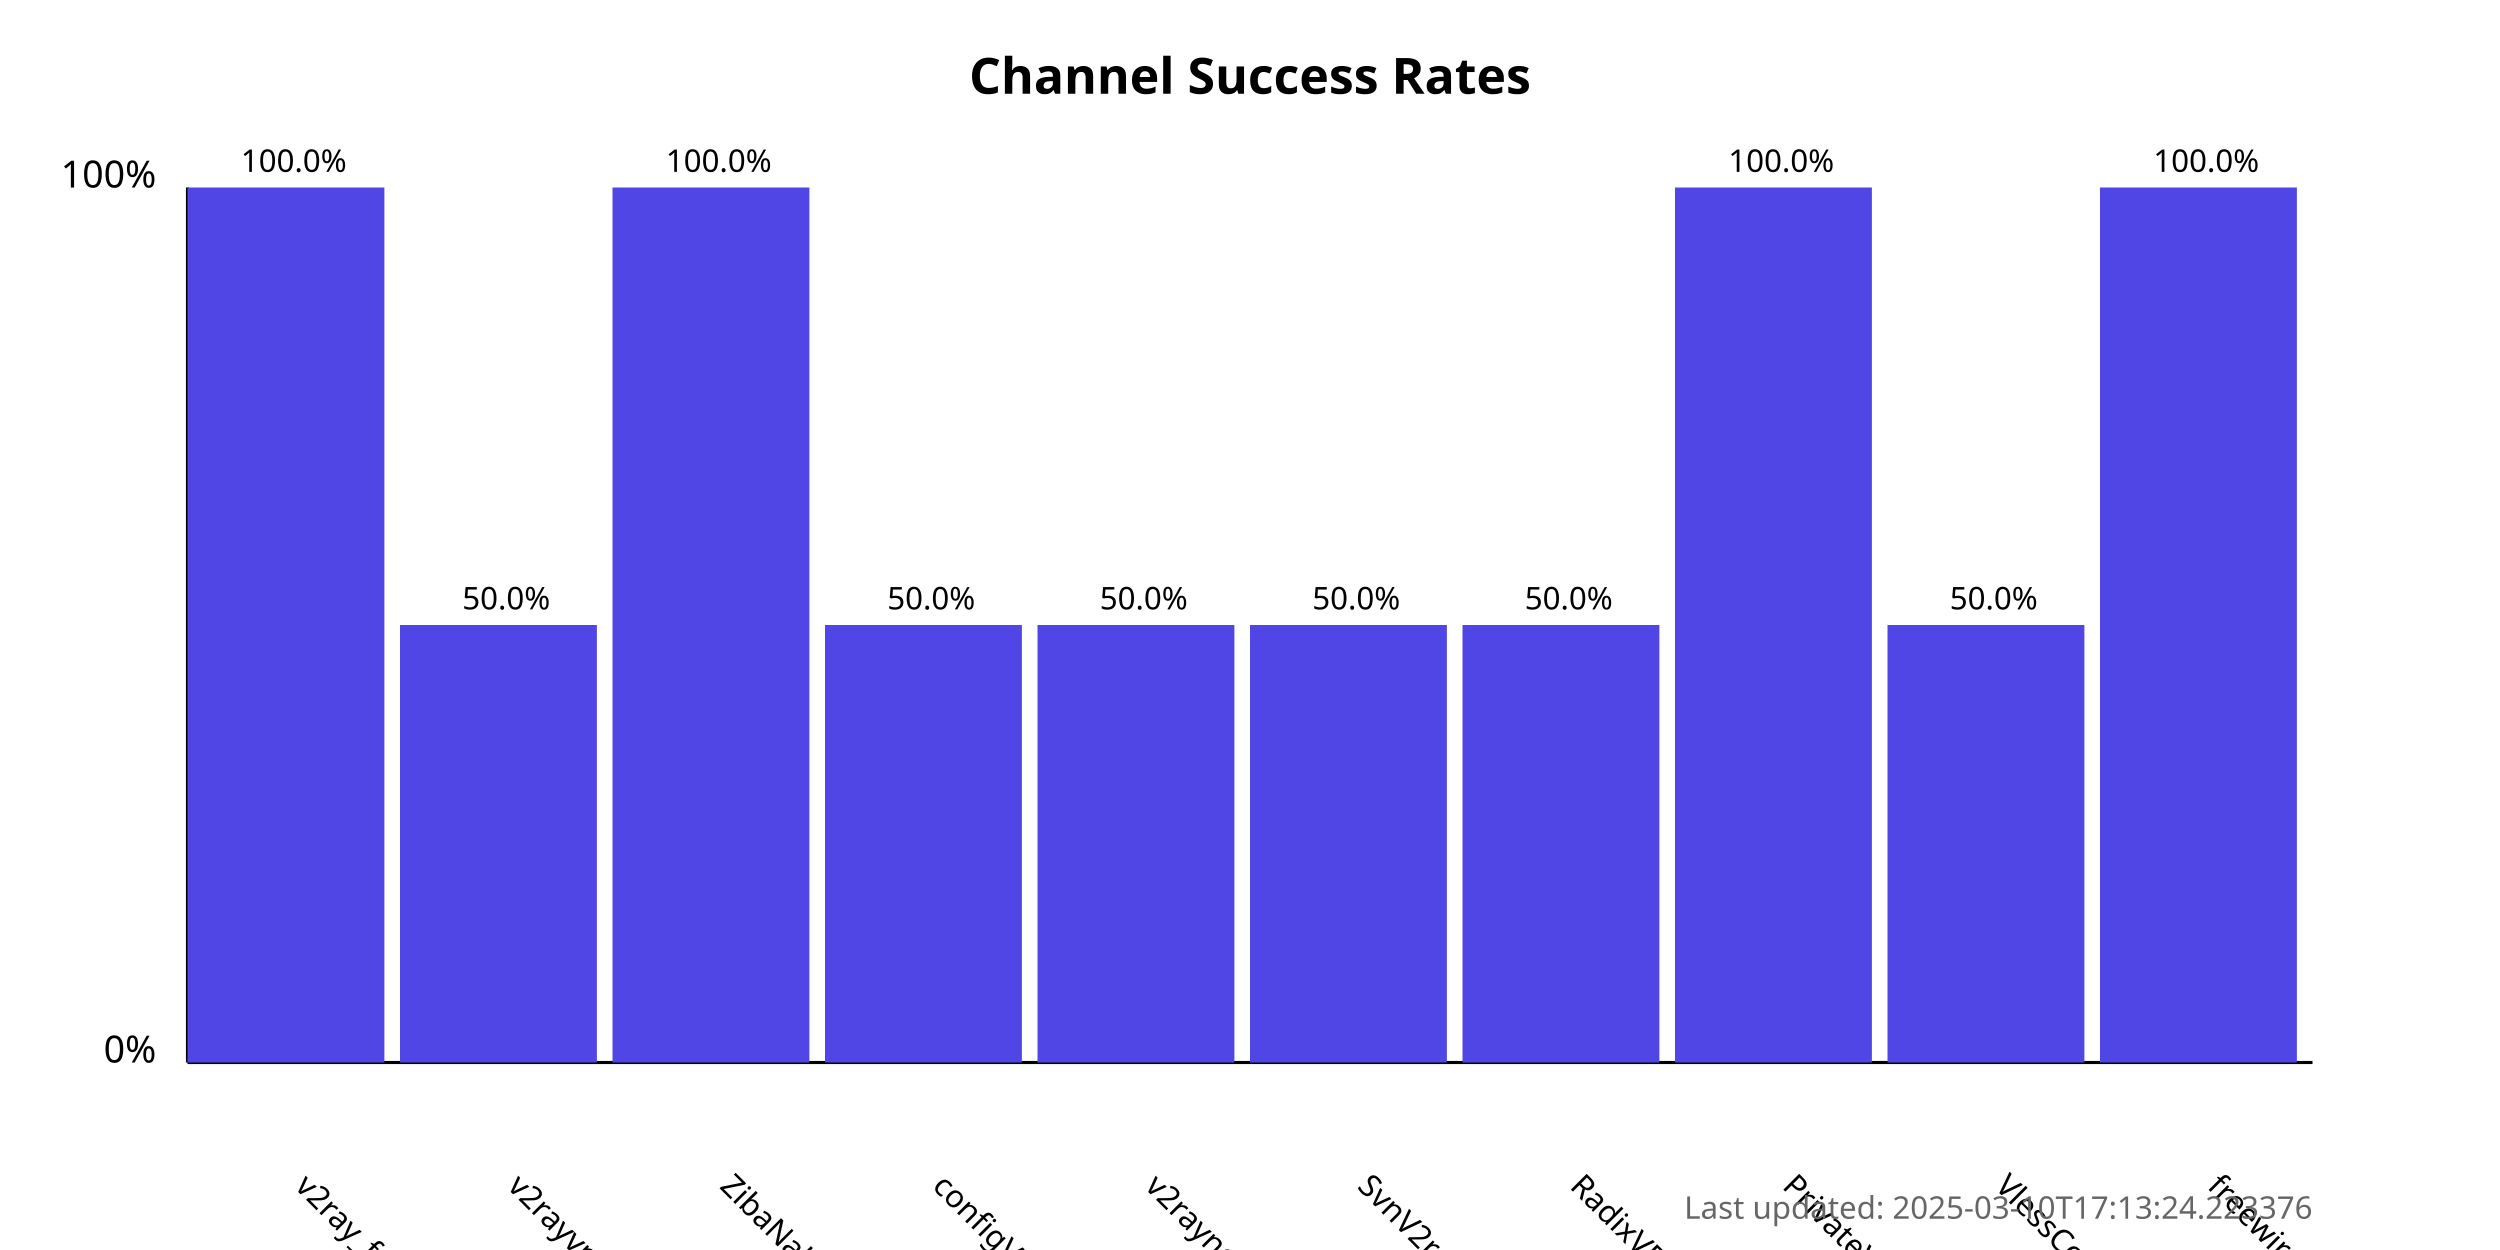
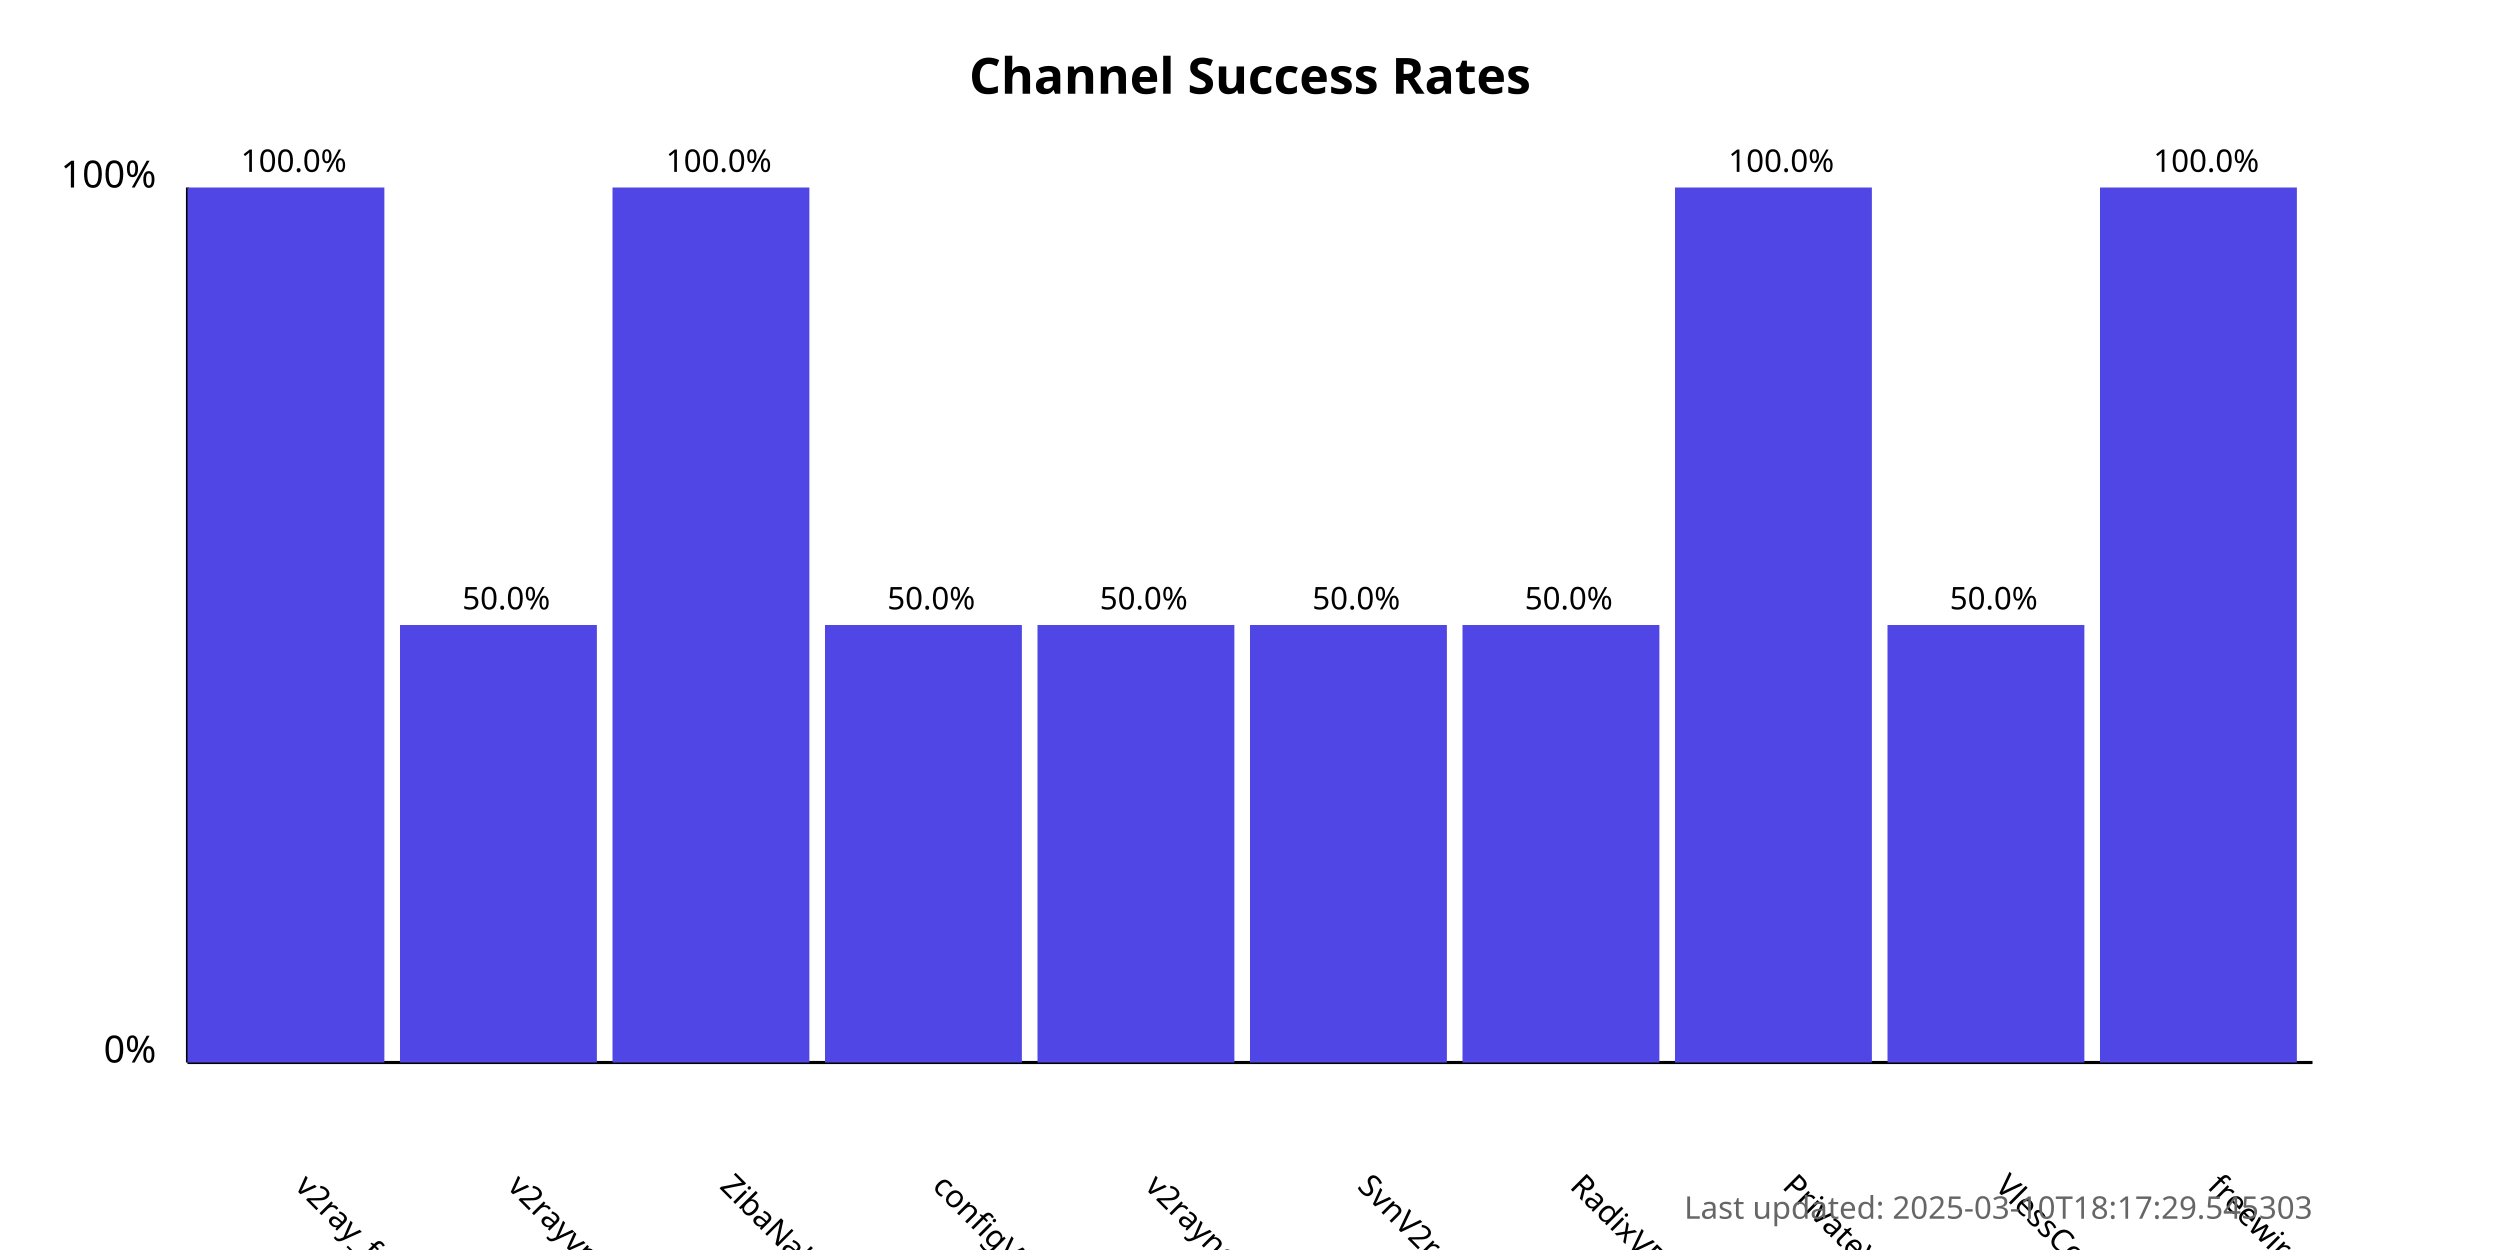
<svg xmlns="http://www.w3.org/2000/svg" width="800" height="400">
  <style>
            .chart-title { font: bold 16px sans-serif; }
            .axis-label { font: 12px sans-serif; }
            .tick-label { font: 10px sans-serif; }
            .bar { fill: #4f46e5; }
            .bar:hover { fill: #6366f1; }
            .timestamp { font: 10px sans-serif; fill: #666; }
        </style>
  <text x="400.0" y="30" text-anchor="middle" class="chart-title">
            Channel Success Rates
        </text>
  <line x1="60" y1="340" x2="60" y2="60" stroke="black" stroke-width="1" />
  <line x1="60" y1="340" x2="740" y2="340" stroke="black" stroke-width="1" />
  <text x="50" y="340" text-anchor="end" class="axis-label">0%</text>
  <text x="50" y="60" text-anchor="end" class="axis-label">100%</text>
  <g>
    <rect x="60" y="60.0" width="63.0" height="280.0" class="bar" />
    <text x="94.0" y="380" transform="rotate(45, 94.0, 380)" text-anchor="start" class="tick-label">
                v2ray_free_conf
            </text>
    <text x="94.0" y="55.0" text-anchor="middle" class="tick-label">
                100.0%
            </text>
  </g>
  <g>
    <rect x="128.0" y="200.0" width="63.0" height="140.0" class="bar" />
    <text x="162.0" y="380" transform="rotate(45, 162.0, 380)" text-anchor="start" class="tick-label">
                v2rayvpno
            </text>
    <text x="162.0" y="195.0" text-anchor="middle" class="tick-label">
                50.0%
            </text>
  </g>
  <g>
    <rect x="196.0" y="60.0" width="63.0" height="280.0" class="bar" />
    <text x="230.0" y="380" transform="rotate(45, 230.0, 380)" text-anchor="start" class="tick-label">
                ZibaNabz
            </text>
    <text x="230.0" y="55.0" text-anchor="middle" class="tick-label">
                100.0%
            </text>
  </g>
  <g>
    <rect x="264.0" y="200.0" width="63.0" height="140.0" class="bar" />
    <text x="298.0" y="380" transform="rotate(45, 298.0, 380)" text-anchor="start" class="tick-label">
                configV2rayForFree
            </text>
    <text x="298.0" y="195.0" text-anchor="middle" class="tick-label">
                50.0%
            </text>
  </g>
  <g>
    <rect x="332.0" y="200.0" width="63.0" height="140.0" class="bar" />
    <text x="366.0" y="380" transform="rotate(45, 366.0, 380)" text-anchor="start" class="tick-label">
                v2rayngvpn
            </text>
    <text x="366.0" y="195.0" text-anchor="middle" class="tick-label">
                50.0%
            </text>
  </g>
  <g>
    <rect x="400.0" y="200.0" width="63.0" height="140.0" class="bar" />
    <text x="434.0" y="380" transform="rotate(45, 434.0, 380)" text-anchor="start" class="tick-label">
                SvnV2ray
            </text>
    <text x="434.0" y="195.0" text-anchor="middle" class="tick-label">
                50.0%
            </text>
  </g>
  <g>
    <rect x="468.0" y="200.0" width="63.0" height="140.0" class="bar" />
    <text x="502.0" y="380" transform="rotate(45, 502.0, 380)" text-anchor="start" class="tick-label">
                RadixVPN
            </text>
    <text x="502.0" y="195.0" text-anchor="middle" class="tick-label">
                50.0%
            </text>
  </g>
  <g>
    <rect x="536.0" y="60.0" width="63.0" height="280.0" class="bar" />
    <text x="570.0" y="380" transform="rotate(45, 570.0, 380)" text-anchor="start" class="tick-label">
                PrivateVPNs
            </text>
    <text x="570.0" y="55.0" text-anchor="middle" class="tick-label">
                100.0%
            </text>
  </g>
  <g>
    <rect x="604.0" y="200.0" width="63.0" height="140.0" class="bar" />
    <text x="638.0" y="380" transform="rotate(45, 638.0, 380)" text-anchor="start" class="tick-label">
                VlessConfig
            </text>
    <text x="638.0" y="195.0" text-anchor="middle" class="tick-label">
                50.0%
            </text>
  </g>
  <g>
    <rect x="672.0" y="60.0" width="63.0" height="280.0" class="bar" />
    <text x="706.0" y="380" transform="rotate(45, 706.0, 380)" text-anchor="start" class="tick-label">
                freewireguard
            </text>
    <text x="706.0" y="55.0" text-anchor="middle" class="tick-label">
                100.0%
            </text>
  </g>
  <text x="740" y="390" text-anchor="end" class="timestamp">
-             Last updated: 2025-03-10T17:13:24.223376
+             Last updated: 2025-03-10T18:17:29.545303
        </text>
</svg>
